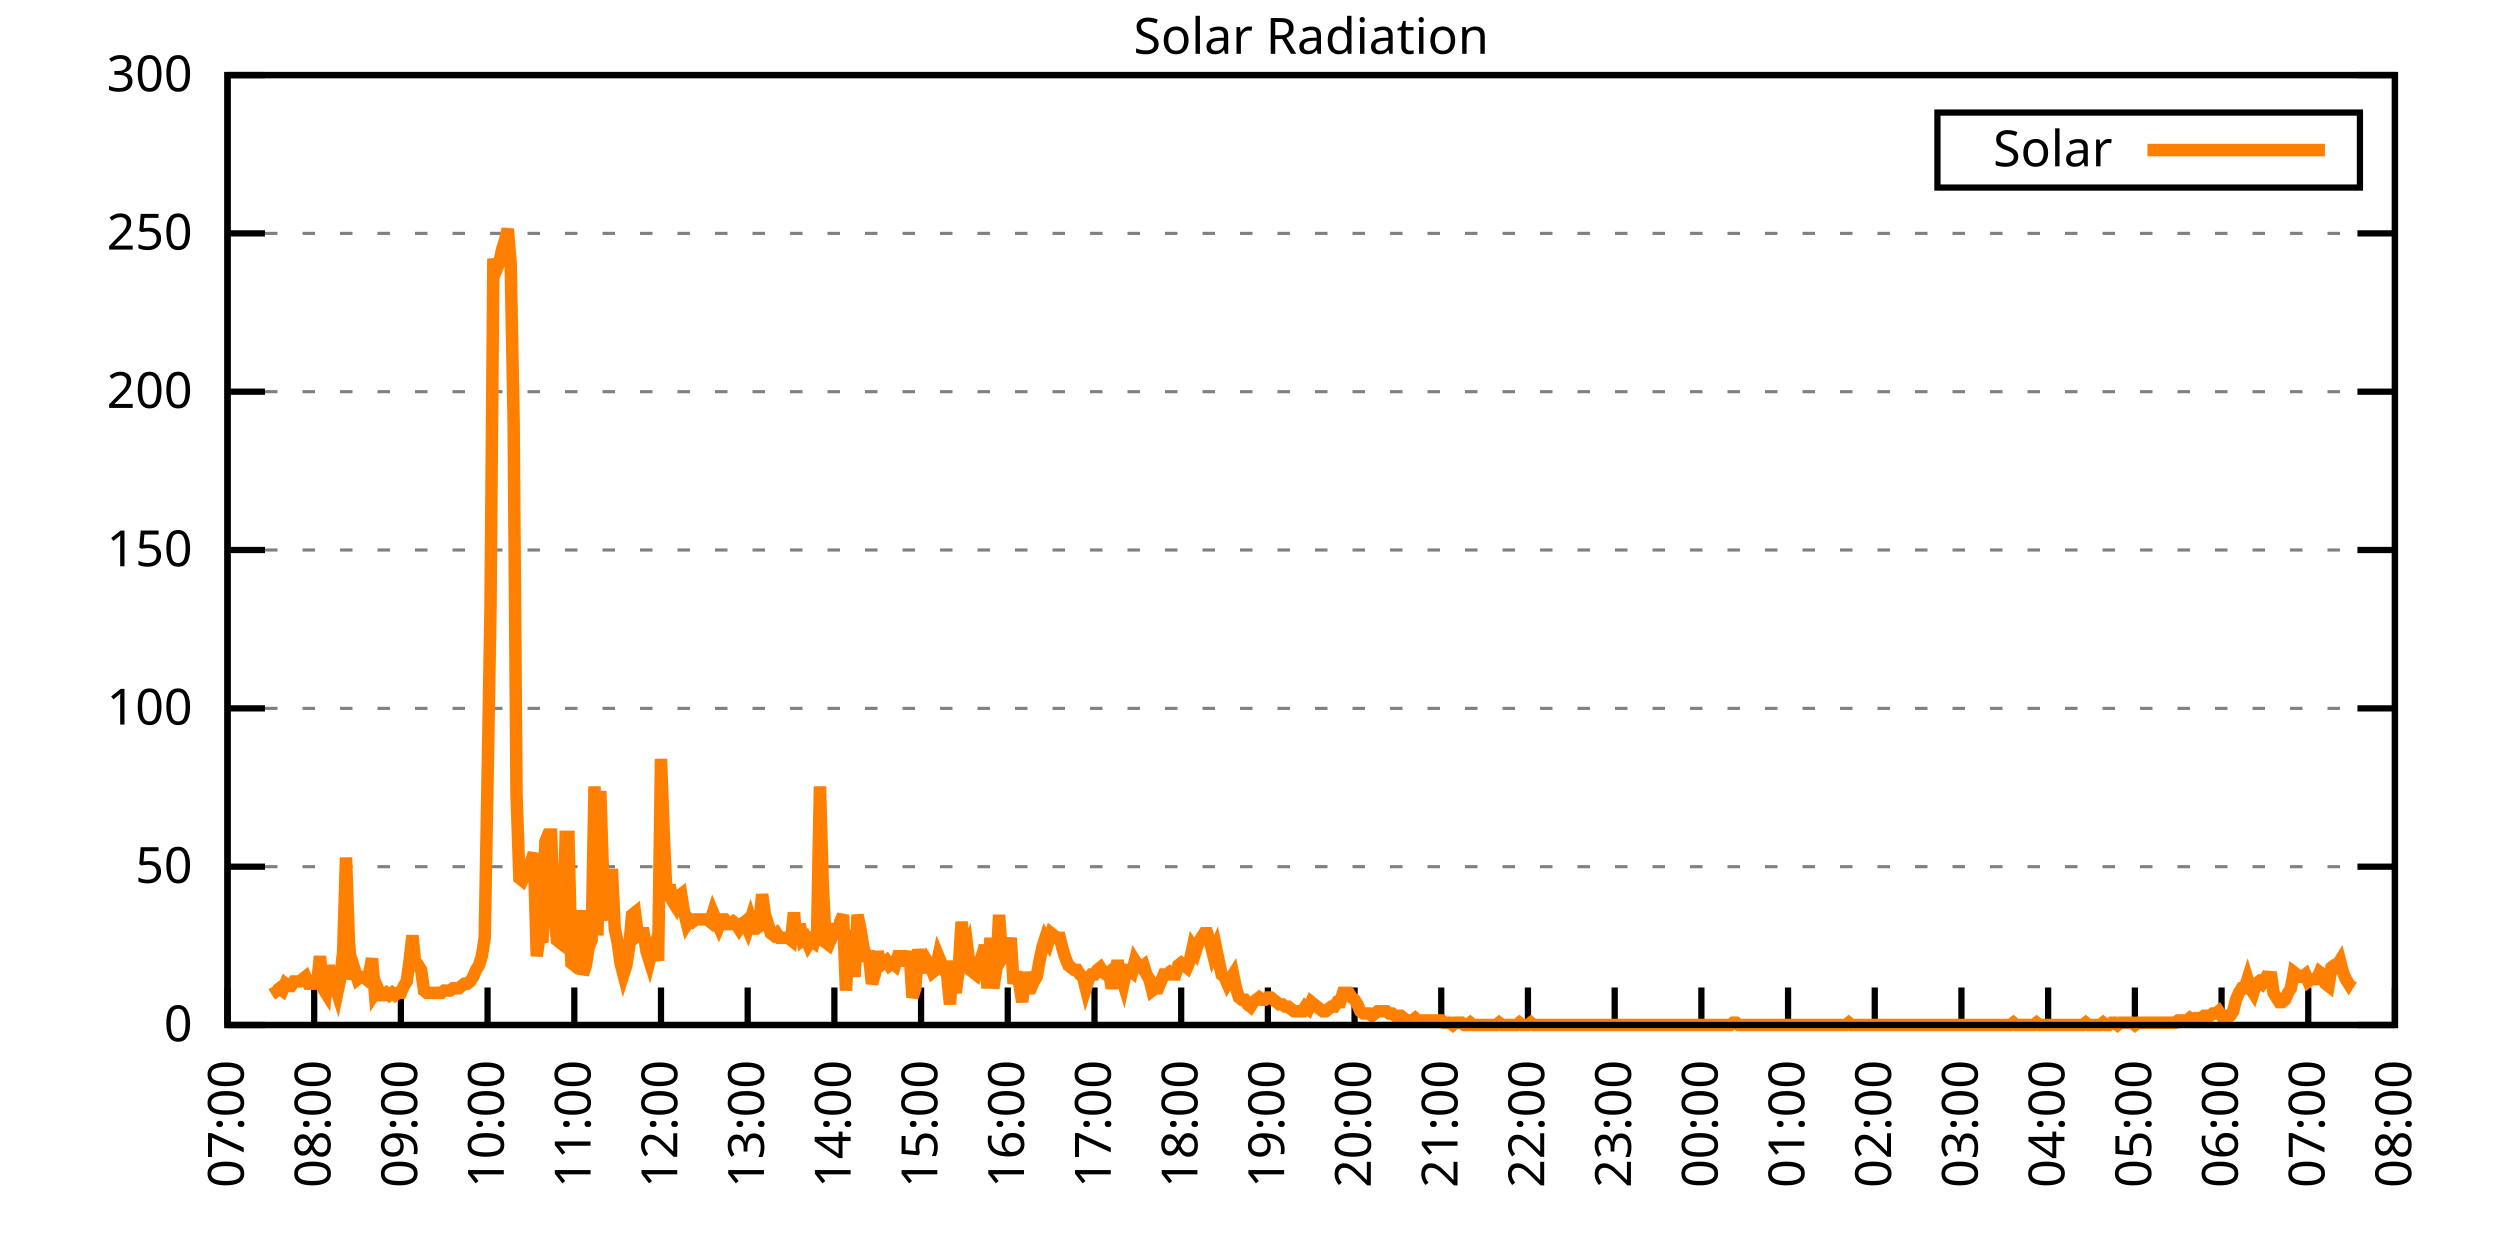
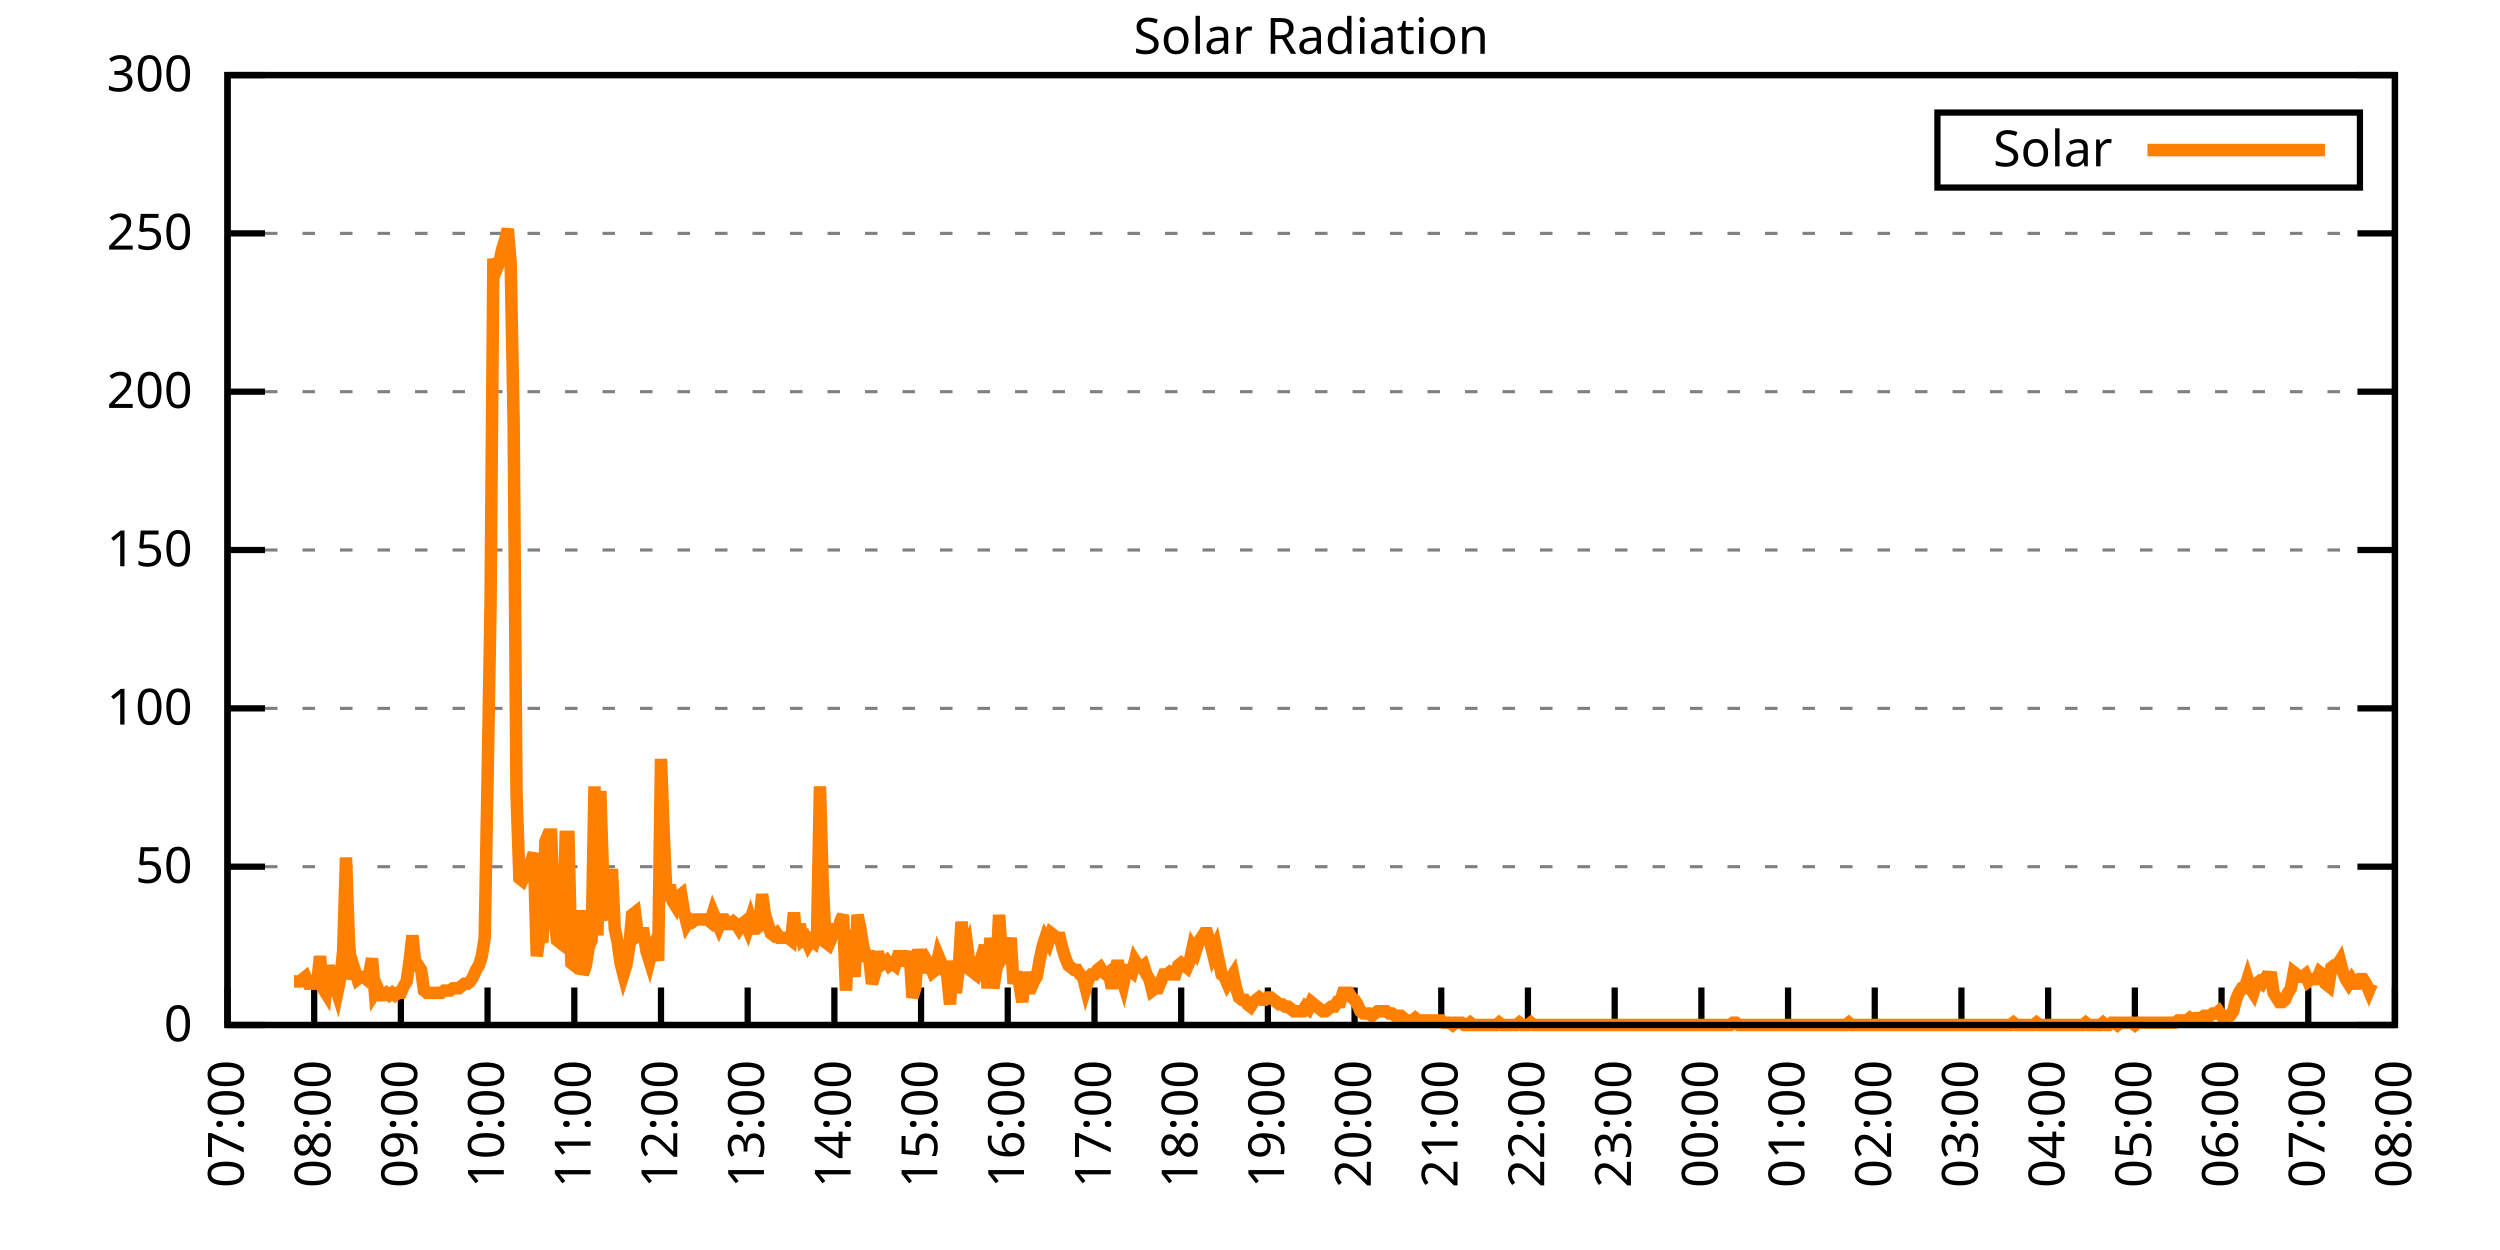
<svg xmlns="http://www.w3.org/2000/svg" xmlns:xlink="http://www.w3.org/1999/xlink" width="400" height="200" viewBox="0 0 400 200">
  <g id="gnuplot_canvas">
    <rect x="0" y="0" width="400" height="200" fill="none" />
    <defs>
      <circle id="gpDot" r="0.5" stroke-width="0.5" stroke="currentColor" />
      <path id="gpPt0" stroke-width="0.333" stroke="currentColor" d="M-1,0 h2 M0,-1 v2" />
      <path id="gpPt1" stroke-width="0.333" stroke="currentColor" d="M-1,-1 L1,1 M1,-1 L-1,1" />
      <path id="gpPt2" stroke-width="0.333" stroke="currentColor" d="M-1,0 L1,0 M0,-1 L0,1 M-1,-1 L1,1 M-1,1 L1,-1" />
      <rect id="gpPt3" stroke-width="0.333" stroke="currentColor" x="-1" y="-1" width="2" height="2" />
      <rect id="gpPt4" stroke-width="0.333" stroke="currentColor" fill="currentColor" x="-1" y="-1" width="2" height="2" />
      <circle id="gpPt5" stroke-width="0.333" stroke="currentColor" cx="0" cy="0" r="1" />
      <use xlink:href="#gpPt5" id="gpPt6" fill="currentColor" stroke="none" />
      <path id="gpPt7" stroke-width="0.333" stroke="currentColor" d="M0,-1.33 L-1.33,0.67 L1.33,0.67 z" />
      <use xlink:href="#gpPt7" id="gpPt8" fill="currentColor" stroke="none" />
      <use xlink:href="#gpPt7" id="gpPt9" stroke="currentColor" transform="rotate(180)" />
      <use xlink:href="#gpPt9" id="gpPt10" fill="currentColor" stroke="none" />
      <use xlink:href="#gpPt3" id="gpPt11" stroke="currentColor" transform="rotate(45)" />
      <use xlink:href="#gpPt11" id="gpPt12" fill="currentColor" stroke="none" />
      <path id="gpPt13" stroke-width="0.333" stroke="currentColor" d="M0,1.330 L1.265,0.411 L0.782,-1.067 L-0.782,-1.076 L-1.265,0.411 z" />
      <use xlink:href="#gpPt13" id="gpPt14" fill="currentColor" stroke="none" />
      <filter id="textbox" filterUnits="objectBoundingBox" x="0" y="0" height="1" width="1">
        <feFlood flood-color="white" flood-opacity="1" result="bgnd" />
        <feComposite in="SourceGraphic" in2="bgnd" operator="atop" />
      </filter>
      <filter id="greybox" filterUnits="objectBoundingBox" x="0" y="0" height="1" width="1">
        <feFlood flood-color="lightgrey" flood-opacity="1" result="grey" />
        <feComposite in="SourceGraphic" in2="grey" operator="atop" />
      </filter>
    </defs>
    <g fill="none" color="white" stroke="currentColor" stroke-width="1.00" stroke-linecap="butt" stroke-linejoin="miter">
</g>
    <g fill="none" color="black" stroke="currentColor" stroke-width="1.00" stroke-linecap="butt" stroke-linejoin="miter">
      <g stroke="none" shape-rendering="crispEdges">
        <polygon fill="rgb(255, 255, 255)" points="36.40,164.00 383.18,164.00 383.18,12.02 36.40,12.02 " />
      </g>
    </g>
    <g fill="none" color="black" stroke="currentColor" stroke-width="1.00" stroke-linecap="butt" stroke-linejoin="miter">
</g>
    <g fill="none" color="black" stroke="black" stroke-width="0.50" stroke-linecap="butt" stroke-linejoin="miter">
</g>
    <g fill="none" color="gray" stroke="currentColor" stroke-width="0.50" stroke-linecap="butt" stroke-linejoin="miter">
      <path stroke="gray" stroke-dasharray="2,4" class="gridline" d="M36.40,164.00 L383.19,164.00  " />
    </g>
    <g fill="none" color="gray" stroke="gray" stroke-width="1.00" stroke-linecap="butt" stroke-linejoin="miter">
</g>
    <g fill="none" color="black" stroke="currentColor" stroke-width="1.00" stroke-linecap="butt" stroke-linejoin="miter">
      <path stroke="black" d="M36.40,164.00 L42.40,164.00 M383.19,164.00 L377.19,164.00  " />
      <g transform="translate(30.80,166.60)" stroke="none" fill="black" font-family="Sans" font-size="8.00" text-anchor="end">
        <text>
          <tspan font-family="Sans"> 0</tspan>
        </text>
      </g>
    </g>
    <g fill="none" color="black" stroke="currentColor" stroke-width="1.00" stroke-linecap="butt" stroke-linejoin="miter">
</g>
    <g fill="none" color="black" stroke="black" stroke-width="0.50" stroke-linecap="butt" stroke-linejoin="miter">
</g>
    <g fill="none" color="gray" stroke="currentColor" stroke-width="0.50" stroke-linecap="butt" stroke-linejoin="miter">
      <path stroke="gray" stroke-dasharray="2,4" class="gridline" d="M36.40,138.67 L383.19,138.67  " />
    </g>
    <g fill="none" color="gray" stroke="gray" stroke-width="1.00" stroke-linecap="butt" stroke-linejoin="miter">
</g>
    <g fill="none" color="black" stroke="currentColor" stroke-width="1.00" stroke-linecap="butt" stroke-linejoin="miter">
      <path stroke="black" d="M36.40,138.67 L42.40,138.67 M383.19,138.67 L377.19,138.67  " />
      <g transform="translate(30.80,141.27)" stroke="none" fill="black" font-family="Sans" font-size="8.00" text-anchor="end">
        <text>
          <tspan font-family="Sans"> 50</tspan>
        </text>
      </g>
    </g>
    <g fill="none" color="black" stroke="currentColor" stroke-width="1.00" stroke-linecap="butt" stroke-linejoin="miter">
</g>
    <g fill="none" color="black" stroke="black" stroke-width="0.50" stroke-linecap="butt" stroke-linejoin="miter">
</g>
    <g fill="none" color="gray" stroke="currentColor" stroke-width="0.50" stroke-linecap="butt" stroke-linejoin="miter">
      <path stroke="gray" stroke-dasharray="2,4" class="gridline" d="M36.40,113.34 L383.19,113.34  " />
    </g>
    <g fill="none" color="gray" stroke="gray" stroke-width="1.00" stroke-linecap="butt" stroke-linejoin="miter">
</g>
    <g fill="none" color="black" stroke="currentColor" stroke-width="1.00" stroke-linecap="butt" stroke-linejoin="miter">
      <path stroke="black" d="M36.40,113.34 L42.40,113.34 M383.19,113.34 L377.19,113.34  " />
      <g transform="translate(30.80,115.94)" stroke="none" fill="black" font-family="Sans" font-size="8.00" text-anchor="end">
        <text>
          <tspan font-family="Sans"> 100</tspan>
        </text>
      </g>
    </g>
    <g fill="none" color="black" stroke="currentColor" stroke-width="1.00" stroke-linecap="butt" stroke-linejoin="miter">
</g>
    <g fill="none" color="black" stroke="black" stroke-width="0.50" stroke-linecap="butt" stroke-linejoin="miter">
</g>
    <g fill="none" color="gray" stroke="currentColor" stroke-width="0.50" stroke-linecap="butt" stroke-linejoin="miter">
      <path stroke="gray" stroke-dasharray="2,4" class="gridline" d="M36.40,88.00 L383.19,88.00  " />
    </g>
    <g fill="none" color="gray" stroke="gray" stroke-width="1.00" stroke-linecap="butt" stroke-linejoin="miter">
</g>
    <g fill="none" color="black" stroke="currentColor" stroke-width="1.00" stroke-linecap="butt" stroke-linejoin="miter">
      <path stroke="black" d="M36.40,88.00 L42.40,88.00 M383.19,88.00 L377.19,88.00  " />
      <g transform="translate(30.80,90.60)" stroke="none" fill="black" font-family="Sans" font-size="8.00" text-anchor="end">
        <text>
          <tspan font-family="Sans"> 150</tspan>
        </text>
      </g>
    </g>
    <g fill="none" color="black" stroke="currentColor" stroke-width="1.00" stroke-linecap="butt" stroke-linejoin="miter">
</g>
    <g fill="none" color="black" stroke="black" stroke-width="0.50" stroke-linecap="butt" stroke-linejoin="miter">
</g>
    <g fill="none" color="gray" stroke="currentColor" stroke-width="0.50" stroke-linecap="butt" stroke-linejoin="miter">
      <path stroke="gray" stroke-dasharray="2,4" class="gridline" d="M36.40,62.67 L383.19,62.67  " />
    </g>
    <g fill="none" color="gray" stroke="gray" stroke-width="1.00" stroke-linecap="butt" stroke-linejoin="miter">
</g>
    <g fill="none" color="black" stroke="currentColor" stroke-width="1.00" stroke-linecap="butt" stroke-linejoin="miter">
      <path stroke="black" d="M36.40,62.67 L42.40,62.67 M383.19,62.67 L377.19,62.67  " />
      <g transform="translate(30.80,65.27)" stroke="none" fill="black" font-family="Sans" font-size="8.00" text-anchor="end">
        <text>
          <tspan font-family="Sans"> 200</tspan>
        </text>
      </g>
    </g>
    <g fill="none" color="black" stroke="currentColor" stroke-width="1.00" stroke-linecap="butt" stroke-linejoin="miter">
</g>
    <g fill="none" color="black" stroke="black" stroke-width="0.50" stroke-linecap="butt" stroke-linejoin="miter">
</g>
    <g fill="none" color="gray" stroke="currentColor" stroke-width="0.50" stroke-linecap="butt" stroke-linejoin="miter">
      <path stroke="gray" stroke-dasharray="2,4" class="gridline" d="M36.40,37.34 L383.19,37.34  " />
    </g>
    <g fill="none" color="gray" stroke="gray" stroke-width="1.00" stroke-linecap="butt" stroke-linejoin="miter">
</g>
    <g fill="none" color="black" stroke="currentColor" stroke-width="1.00" stroke-linecap="butt" stroke-linejoin="miter">
      <path stroke="black" d="M36.40,37.34 L42.40,37.34 M383.19,37.34 L377.19,37.34  " />
      <g transform="translate(30.80,39.94)" stroke="none" fill="black" font-family="Sans" font-size="8.00" text-anchor="end">
        <text>
          <tspan font-family="Sans"> 250</tspan>
        </text>
      </g>
    </g>
    <g fill="none" color="black" stroke="currentColor" stroke-width="1.00" stroke-linecap="butt" stroke-linejoin="miter">
</g>
    <g fill="none" color="black" stroke="black" stroke-width="0.50" stroke-linecap="butt" stroke-linejoin="miter">
</g>
    <g fill="none" color="gray" stroke="currentColor" stroke-width="0.50" stroke-linecap="butt" stroke-linejoin="miter">
      <path stroke="gray" stroke-dasharray="2,4" class="gridline" d="M36.40,12.01 L383.19,12.01  " />
    </g>
    <g fill="none" color="gray" stroke="gray" stroke-width="1.00" stroke-linecap="butt" stroke-linejoin="miter">
</g>
    <g fill="none" color="black" stroke="currentColor" stroke-width="1.00" stroke-linecap="butt" stroke-linejoin="miter">
      <path stroke="black" d="M36.40,12.01 L42.40,12.01 M383.19,12.01 L377.19,12.01  " />
      <g transform="translate(30.80,14.61)" stroke="none" fill="black" font-family="Sans" font-size="8.00" text-anchor="end">
        <text>
          <tspan font-family="Sans"> 300</tspan>
        </text>
      </g>
    </g>
    <g fill="none" color="black" stroke="currentColor" stroke-width="1.00" stroke-linecap="butt" stroke-linejoin="miter">
      <path stroke="black" d="M36.40,164.00 L36.40,158.00  " />
      <g transform="translate(39.00,169.60) rotate(270.00)" stroke="none" fill="black" font-family="Sans" font-size="8.00" text-anchor="end">
        <text>
          <tspan font-family="Sans">07:00</tspan>
        </text>
      </g>
    </g>
    <g fill="none" color="black" stroke="currentColor" stroke-width="1.00" stroke-linecap="butt" stroke-linejoin="miter">
      <path stroke="black" d="M50.27,164.00 L50.27,158.00  " />
      <g transform="translate(52.87,169.60) rotate(270.00)" stroke="none" fill="black" font-family="Sans" font-size="8.00" text-anchor="end">
        <text>
          <tspan font-family="Sans">08:00</tspan>
        </text>
      </g>
    </g>
    <g fill="none" color="black" stroke="currentColor" stroke-width="1.00" stroke-linecap="butt" stroke-linejoin="miter">
      <path stroke="black" d="M64.14,164.00 L64.14,158.00  " />
      <g transform="translate(66.74,169.60) rotate(270.00)" stroke="none" fill="black" font-family="Sans" font-size="8.00" text-anchor="end">
        <text>
          <tspan font-family="Sans">09:00</tspan>
        </text>
      </g>
    </g>
    <g fill="none" color="black" stroke="currentColor" stroke-width="1.00" stroke-linecap="butt" stroke-linejoin="miter">
      <path stroke="black" d="M78.01,164.00 L78.01,158.00  " />
      <g transform="translate(80.61,169.60) rotate(270.00)" stroke="none" fill="black" font-family="Sans" font-size="8.00" text-anchor="end">
        <text>
          <tspan font-family="Sans">10:00</tspan>
        </text>
      </g>
    </g>
    <g fill="none" color="black" stroke="currentColor" stroke-width="1.00" stroke-linecap="butt" stroke-linejoin="miter">
      <path stroke="black" d="M91.89,164.00 L91.89,158.00  " />
      <g transform="translate(94.49,169.60) rotate(270.00)" stroke="none" fill="black" font-family="Sans" font-size="8.00" text-anchor="end">
        <text>
          <tspan font-family="Sans">11:00</tspan>
        </text>
      </g>
    </g>
    <g fill="none" color="black" stroke="currentColor" stroke-width="1.00" stroke-linecap="butt" stroke-linejoin="miter">
      <path stroke="black" d="M105.76,164.00 L105.76,158.00  " />
      <g transform="translate(108.36,169.60) rotate(270.00)" stroke="none" fill="black" font-family="Sans" font-size="8.00" text-anchor="end">
        <text>
          <tspan font-family="Sans">12:00</tspan>
        </text>
      </g>
    </g>
    <g fill="none" color="black" stroke="currentColor" stroke-width="1.00" stroke-linecap="butt" stroke-linejoin="miter">
      <path stroke="black" d="M119.63,164.00 L119.63,158.00  " />
      <g transform="translate(122.23,169.60) rotate(270.00)" stroke="none" fill="black" font-family="Sans" font-size="8.00" text-anchor="end">
        <text>
          <tspan font-family="Sans">13:00</tspan>
        </text>
      </g>
    </g>
    <g fill="none" color="black" stroke="currentColor" stroke-width="1.00" stroke-linecap="butt" stroke-linejoin="miter">
      <path stroke="black" d="M133.50,164.00 L133.50,158.00  " />
      <g transform="translate(136.10,169.60) rotate(270.00)" stroke="none" fill="black" font-family="Sans" font-size="8.00" text-anchor="end">
        <text>
          <tspan font-family="Sans">14:00</tspan>
        </text>
      </g>
    </g>
    <g fill="none" color="black" stroke="currentColor" stroke-width="1.00" stroke-linecap="butt" stroke-linejoin="miter">
      <path stroke="black" d="M147.37,164.00 L147.37,158.00  " />
      <g transform="translate(149.97,169.60) rotate(270.00)" stroke="none" fill="black" font-family="Sans" font-size="8.00" text-anchor="end">
        <text>
          <tspan font-family="Sans">15:00</tspan>
        </text>
      </g>
    </g>
    <g fill="none" color="black" stroke="currentColor" stroke-width="1.00" stroke-linecap="butt" stroke-linejoin="miter">
      <path stroke="black" d="M161.24,164.00 L161.24,158.00  " />
      <g transform="translate(163.84,169.60) rotate(270.00)" stroke="none" fill="black" font-family="Sans" font-size="8.00" text-anchor="end">
        <text>
          <tspan font-family="Sans">16:00</tspan>
        </text>
      </g>
    </g>
    <g fill="none" color="black" stroke="currentColor" stroke-width="1.00" stroke-linecap="butt" stroke-linejoin="miter">
      <path stroke="black" d="M175.12,164.00 L175.12,158.00  " />
      <g transform="translate(177.72,169.60) rotate(270.00)" stroke="none" fill="black" font-family="Sans" font-size="8.00" text-anchor="end">
        <text>
          <tspan font-family="Sans">17:00</tspan>
        </text>
      </g>
    </g>
    <g fill="none" color="black" stroke="currentColor" stroke-width="1.00" stroke-linecap="butt" stroke-linejoin="miter">
      <path stroke="black" d="M188.99,164.00 L188.99,158.00  " />
      <g transform="translate(191.59,169.60) rotate(270.00)" stroke="none" fill="black" font-family="Sans" font-size="8.00" text-anchor="end">
        <text>
          <tspan font-family="Sans">18:00</tspan>
        </text>
      </g>
    </g>
    <g fill="none" color="black" stroke="currentColor" stroke-width="1.00" stroke-linecap="butt" stroke-linejoin="miter">
      <path stroke="black" d="M202.86,164.00 L202.86,158.00  " />
      <g transform="translate(205.46,169.60) rotate(270.00)" stroke="none" fill="black" font-family="Sans" font-size="8.00" text-anchor="end">
        <text>
          <tspan font-family="Sans">19:00</tspan>
        </text>
      </g>
    </g>
    <g fill="none" color="black" stroke="currentColor" stroke-width="1.00" stroke-linecap="butt" stroke-linejoin="miter">
      <path stroke="black" d="M216.73,164.00 L216.73,158.00  " />
      <g transform="translate(219.33,169.60) rotate(270.00)" stroke="none" fill="black" font-family="Sans" font-size="8.00" text-anchor="end">
        <text>
          <tspan font-family="Sans">20:00</tspan>
        </text>
      </g>
    </g>
    <g fill="none" color="black" stroke="currentColor" stroke-width="1.00" stroke-linecap="butt" stroke-linejoin="miter">
      <path stroke="black" d="M230.60,164.00 L230.60,158.00  " />
      <g transform="translate(233.20,169.60) rotate(270.00)" stroke="none" fill="black" font-family="Sans" font-size="8.00" text-anchor="end">
        <text>
          <tspan font-family="Sans">21:00</tspan>
        </text>
      </g>
    </g>
    <g fill="none" color="black" stroke="currentColor" stroke-width="1.00" stroke-linecap="butt" stroke-linejoin="miter">
      <path stroke="black" d="M244.47,164.00 L244.47,158.00  " />
      <g transform="translate(247.07,169.60) rotate(270.00)" stroke="none" fill="black" font-family="Sans" font-size="8.00" text-anchor="end">
        <text>
          <tspan font-family="Sans">22:00</tspan>
        </text>
      </g>
    </g>
    <g fill="none" color="black" stroke="currentColor" stroke-width="1.00" stroke-linecap="butt" stroke-linejoin="miter">
      <path stroke="black" d="M258.35,164.00 L258.35,158.00  " />
      <g transform="translate(260.95,169.60) rotate(270.00)" stroke="none" fill="black" font-family="Sans" font-size="8.00" text-anchor="end">
        <text>
          <tspan font-family="Sans">23:00</tspan>
        </text>
      </g>
    </g>
    <g fill="none" color="black" stroke="currentColor" stroke-width="1.00" stroke-linecap="butt" stroke-linejoin="miter">
      <path stroke="black" d="M272.22,164.00 L272.22,158.00  " />
      <g transform="translate(274.82,169.60) rotate(270.00)" stroke="none" fill="black" font-family="Sans" font-size="8.00" text-anchor="end">
        <text>
          <tspan font-family="Sans">00:00</tspan>
        </text>
      </g>
    </g>
    <g fill="none" color="black" stroke="currentColor" stroke-width="1.00" stroke-linecap="butt" stroke-linejoin="miter">
      <path stroke="black" d="M286.09,164.00 L286.09,158.00  " />
      <g transform="translate(288.69,169.60) rotate(270.00)" stroke="none" fill="black" font-family="Sans" font-size="8.00" text-anchor="end">
        <text>
          <tspan font-family="Sans">01:00</tspan>
        </text>
      </g>
    </g>
    <g fill="none" color="black" stroke="currentColor" stroke-width="1.00" stroke-linecap="butt" stroke-linejoin="miter">
      <path stroke="black" d="M299.96,164.00 L299.96,158.00  " />
      <g transform="translate(302.56,169.60) rotate(270.00)" stroke="none" fill="black" font-family="Sans" font-size="8.00" text-anchor="end">
        <text>
          <tspan font-family="Sans">02:00</tspan>
        </text>
      </g>
    </g>
    <g fill="none" color="black" stroke="currentColor" stroke-width="1.00" stroke-linecap="butt" stroke-linejoin="miter">
      <path stroke="black" d="M313.83,164.00 L313.83,158.00  " />
      <g transform="translate(316.43,169.60) rotate(270.00)" stroke="none" fill="black" font-family="Sans" font-size="8.00" text-anchor="end">
        <text>
          <tspan font-family="Sans">03:00</tspan>
        </text>
      </g>
    </g>
    <g fill="none" color="black" stroke="currentColor" stroke-width="1.00" stroke-linecap="butt" stroke-linejoin="miter">
      <path stroke="black" d="M327.70,164.00 L327.70,158.00  " />
      <g transform="translate(330.30,169.60) rotate(270.00)" stroke="none" fill="black" font-family="Sans" font-size="8.00" text-anchor="end">
        <text>
          <tspan font-family="Sans">04:00</tspan>
        </text>
      </g>
    </g>
    <g fill="none" color="black" stroke="currentColor" stroke-width="1.00" stroke-linecap="butt" stroke-linejoin="miter">
      <path stroke="black" d="M341.58,164.00 L341.58,158.00  " />
      <g transform="translate(344.18,169.60) rotate(270.00)" stroke="none" fill="black" font-family="Sans" font-size="8.00" text-anchor="end">
        <text>
          <tspan font-family="Sans">05:00</tspan>
        </text>
      </g>
    </g>
    <g fill="none" color="black" stroke="currentColor" stroke-width="1.00" stroke-linecap="butt" stroke-linejoin="miter">
      <path stroke="black" d="M355.45,164.00 L355.45,158.00  " />
      <g transform="translate(358.05,169.60) rotate(270.00)" stroke="none" fill="black" font-family="Sans" font-size="8.00" text-anchor="end">
        <text>
          <tspan font-family="Sans">06:00</tspan>
        </text>
      </g>
    </g>
    <g fill="none" color="black" stroke="currentColor" stroke-width="1.00" stroke-linecap="butt" stroke-linejoin="miter">
      <path stroke="black" d="M369.32,164.00 L369.32,158.00  " />
      <g transform="translate(371.92,169.60) rotate(270.00)" stroke="none" fill="black" font-family="Sans" font-size="8.00" text-anchor="end">
        <text>
          <tspan font-family="Sans">07:00</tspan>
        </text>
      </g>
    </g>
    <g fill="none" color="black" stroke="currentColor" stroke-width="1.00" stroke-linecap="butt" stroke-linejoin="miter">
      <path stroke="black" d="M383.19,164.00 L383.19,158.00  " />
      <g transform="translate(385.79,169.60) rotate(270.00)" stroke="none" fill="black" font-family="Sans" font-size="8.00" text-anchor="end">
        <text>
          <tspan font-family="Sans">08:00</tspan>
        </text>
      </g>
    </g>
    <g fill="none" color="black" stroke="currentColor" stroke-width="1.00" stroke-linecap="butt" stroke-linejoin="miter">
</g>
    <g fill="none" color="black" stroke="currentColor" stroke-width="1.00" stroke-linecap="butt" stroke-linejoin="miter">
      <path stroke="black" d="M36.40,12.01 L36.40,164.00 L383.19,164.00 L383.19,12.01 L36.40,12.01 Z  " />
    </g>
    <g fill="none" color="black" stroke="currentColor" stroke-width="1.00" stroke-linecap="butt" stroke-linejoin="miter">
</g>
    <g fill="none" color="black" stroke="currentColor" stroke-width="1.00" stroke-linecap="butt" stroke-linejoin="miter">
      <path stroke="black" d="M309.99,30.01 L309.99,18.01 L377.59,18.01 L377.59,30.01 L309.99,30.01 Z  " />
    </g>
    <g id="Solar_Radiation_plot_1">
      <g fill="none" color="white" stroke="black" stroke-width="2.00" stroke-linecap="butt" stroke-linejoin="miter">
</g>
      <g fill="none" color="black" stroke="currentColor" stroke-width="2.00" stroke-linecap="butt" stroke-linejoin="miter">
        <g transform="translate(337.99,26.61)" stroke="none" fill="black" font-family="Sans" font-size="8.00" text-anchor="end">
          <text>
            <tspan font-family="Sans">Solar</tspan>
          </text>
        </g>
      </g>
      <g fill="none" color="black" stroke="currentColor" stroke-width="2.00" stroke-linecap="butt" stroke-linejoin="miter">
-         <path stroke="rgb(255, 127,   0)" d="M343.59,24.01 L371.99,24.01 M43.80,157.76 L44.26,158.49 L44.72,158.13 L45.19,158.49 L45.65,157.39 L46.11,157.76   L46.57,157.76 L47.03,157.03 L47.50,157.03 L47.96,157.03 L48.42,156.66 L48.88,156.29 L49.35,157.39 L49.81,157.39   L50.27,157.39 L50.73,157.39 L51.20,152.99 L51.66,158.13 L52.12,158.86 L52.58,154.46 L53.05,157.39 L53.51,157.39   L53.97,158.86 L54.43,156.66 L54.90,152.25 L55.36,137.20 L55.82,150.42 L56.28,156.66 L56.75,155.19 L57.21,156.66   L57.67,156.29 L58.13,156.29 L58.59,156.66 L59.06,155.92 L59.52,153.35 L59.98,158.86 L60.44,158.13 L60.91,159.23   L61.37,159.23 L61.83,158.86 L62.29,159.23 L62.76,158.86 L63.22,159.23 L63.68,158.86 L64.14,158.86 L64.61,157.76   L65.07,157.03 L65.53,153.72 L65.99,149.68 L66.46,154.46 L66.92,154.46 L67.38,155.19 L67.84,158.49 L68.30,158.86   L68.77,158.86 L69.23,158.86 L69.69,158.86 L70.15,158.86 L70.62,158.86 L71.08,158.49 L71.54,158.49 L72.00,158.49   L72.47,158.13 L72.93,158.13 L73.39,158.13 L73.85,157.76 L74.32,157.39 L74.78,157.39 L75.24,157.03 L75.70,156.29   L76.17,155.19 L76.63,154.46 L77.09,152.99 L77.55,150.05 L78.01,124.72 L78.48,97.19 L78.94,41.40 L79.40,43.23   L79.86,42.13 L80.33,39.93 L80.79,38.46 L81.25,36.63 L81.71,42.13 L82.18,67.46 L82.64,126.93 L83.10,140.51   L83.56,140.87 L84.03,139.77 L84.49,138.30 L84.95,137.94 L85.41,136.47 L85.88,152.99 L86.34,149.68 L86.80,150.79   L87.26,134.63 L87.72,133.53 L88.19,133.53 L88.65,146.38 L89.11,150.42 L89.57,150.79 L90.04,151.15 L90.50,133.90   L90.96,133.90 L91.42,154.09 L91.89,154.46 L92.35,153.72 L92.81,145.65 L93.27,155.92 L93.74,154.46 L94.20,151.52   L94.66,150.42 L95.12,125.82 L95.59,149.68 L96.05,126.56 L96.51,140.87 L96.97,145.65 L97.44,147.11 L97.90,139.04   L98.36,148.58 L98.82,150.79 L99.28,154.09 L99.75,155.92 L100.21,154.46 L100.67,151.52 L101.13,146.38 L101.60,146.01   L102.06,149.68 L102.52,149.32 L102.98,149.32 L103.45,152.25 L103.91,153.72 L104.37,151.89 L104.83,150.79 L105.30,153.72   L105.76,121.42 L106.22,133.90 L106.68,144.18 L107.15,141.61 L107.61,144.18 L108.07,144.91 L108.53,143.44 L108.99,143.08   L109.46,146.01 L109.92,147.85 L110.38,147.11 L110.84,147.48 L111.31,147.11 L111.77,147.11 L112.23,147.11 L112.69,147.11   L113.16,147.11 L113.62,147.48 L114.08,146.01 L114.54,147.11 L115.01,148.22 L115.47,147.11 L115.93,147.11 L116.39,147.85   L116.86,147.85 L117.32,147.48 L117.78,147.85 L118.24,148.58 L118.70,147.85 L119.17,147.48 L119.63,148.58 L120.09,147.11   L120.55,148.58 L121.02,148.58 L121.48,148.22 L121.94,143.08 L122.40,146.38 L122.87,147.85 L123.33,149.32 L123.79,149.68   L124.25,149.32 L124.72,150.05 L125.18,150.05 L125.64,150.05 L126.10,150.05 L126.57,150.42 L127.03,146.01 L127.49,151.15   L127.95,147.85 L128.41,150.42 L128.88,150.05 L129.34,151.15 L129.80,150.42 L130.26,150.79 L130.73,149.32 L131.19,125.82   L131.65,141.61 L132.11,150.79 L132.58,151.15 L133.04,150.05 L133.50,147.85 L133.96,150.05 L134.43,147.48 L134.89,146.38   L135.35,158.49 L135.81,150.79 L136.28,148.95 L136.74,156.29 L137.20,146.38 L137.66,148.58 L138.13,151.52 L138.59,152.99   L139.05,152.99 L139.51,157.39 L139.97,155.92 L140.44,152.25 L140.90,154.46 L141.36,154.09 L141.82,153.72 L142.29,154.46   L142.75,154.09 L143.21,154.46 L143.67,152.99 L144.14,152.99 L144.60,153.72 L145.06,153.72 L145.52,152.25 L145.99,159.60   L146.45,158.13 L146.91,151.89 L147.37,154.82 L147.84,154.82 L148.30,153.72 L148.76,154.46 L149.22,155.56 L149.68,155.19   L150.15,152.99 L150.61,154.09 L151.07,155.19 L151.53,155.92 L152.00,160.70 L152.46,153.72 L152.92,158.86 L153.38,155.19   L153.85,147.48 L154.31,152.62 L154.77,151.52 L155.23,155.19 L155.70,155.56 L156.16,155.92 L156.62,154.46 L157.08,155.56   L157.55,151.15 L158.01,158.13 L158.47,150.05 L158.93,158.13 L159.39,155.19 L159.86,146.38 L160.32,153.35 L160.78,152.62   L161.24,152.99 L161.71,150.05 L162.17,157.39 L162.63,155.56 L163.09,157.39 L163.56,160.33 L164.02,155.56 L164.48,158.13   L164.94,158.13 L165.41,157.03 L165.87,156.29 L166.33,153.72 L166.79,151.52 L167.26,150.05 L167.72,150.79 L168.18,149.32   L168.64,149.68 L169.10,150.05 L169.57,150.05 L170.03,151.89 L170.49,153.35 L170.95,154.46 L171.42,154.82 L171.88,155.19   L172.34,155.19 L172.80,155.92 L173.27,156.29 L173.73,158.13 L174.19,156.66 L174.65,155.92 L175.12,155.92 L175.58,155.19   L176.04,154.82 L176.50,155.56 L176.97,155.92 L177.43,155.56 L177.89,158.13 L178.35,155.92 L178.82,153.72 L179.28,155.92   L179.74,157.39 L180.20,155.19 L180.66,155.19 L181.13,155.56 L181.59,153.72 L182.05,154.46 L182.51,154.82 L182.98,154.46   L183.44,155.92 L183.90,156.66 L184.36,158.49 L184.83,158.13 L185.29,158.13 L185.75,157.03 L186.21,155.92 L186.68,155.92   L187.14,155.56 L187.60,155.92 L188.06,155.92 L188.53,154.46 L188.99,154.09 L189.45,154.46 L189.91,154.82 L190.37,153.72   L190.84,151.52 L191.30,152.25 L191.76,150.79 L192.22,150.05 L192.69,149.32 L193.15,149.32 L193.61,150.79 L194.07,152.62   L194.54,151.52 L195.00,153.72 L195.46,155.92 L195.92,156.29 L196.39,157.39 L196.85,156.66 L197.31,155.92 L197.77,158.13   L198.24,159.60 L198.70,159.96 L199.16,159.96 L199.62,160.70 L200.08,161.06 L200.55,160.33 L201.01,159.96 L201.47,159.60   L201.93,159.96 L202.40,159.96 L202.86,159.60 L203.32,159.60 L203.78,159.96 L204.25,160.33 L204.71,160.70 L205.17,160.70   L205.63,161.06 L206.10,161.06 L206.56,161.43 L207.02,161.80 L207.48,161.80 L207.95,161.80 L208.41,161.80 L208.87,161.06   L209.33,161.43 L209.80,160.33 L210.26,160.70 L210.72,161.06 L211.18,161.43 L211.64,161.80 L212.11,161.80 L212.57,161.43   L213.03,161.06 L213.49,161.06 L213.96,160.33 L214.42,160.33 L214.88,158.86 L215.34,158.86 L215.81,158.86 L216.27,159.60   L216.73,159.96 L217.19,160.70 L217.66,161.80 L218.12,162.16 L218.58,162.16 L219.04,162.16 L219.51,162.53 L219.97,162.16   L220.43,161.80 L220.89,161.80 L221.35,161.80 L221.82,161.80 L222.28,162.16 L222.74,162.16 L223.20,162.53 L223.67,162.53   L224.13,162.53 L224.59,162.90 L225.05,163.27 L225.52,163.27 L225.98,163.27 L226.44,162.90 L226.90,163.27 L227.37,163.27   L227.83,163.27 L228.29,163.27 L228.75,163.27 L229.22,163.27 L229.68,163.27 L230.14,163.27 L230.60,163.27 L231.06,163.63   L231.53,163.63 L231.99,163.63 L232.45,164.00 L232.91,163.63 L233.38,163.63 L233.84,163.63 L234.30,164.00 L234.76,164.00   L235.23,163.63 L235.69,164.00 L236.15,164.00 L236.61,164.00 L237.08,164.00 L237.54,164.00 L238.00,164.00 L238.46,164.00   L238.93,164.00 L239.39,164.00 L239.85,163.63 L240.31,164.00 L240.77,164.00 L241.24,164.00 L241.70,164.00 L242.16,164.00   L242.62,164.00 L243.09,163.63 L243.55,164.00 L244.01,164.00 L244.47,164.00 L244.94,163.63 L245.40,164.00 L245.86,164.00   L246.32,164.00 L246.79,164.00 L247.25,164.00 L247.71,164.00 L248.17,164.00 L248.64,164.00 L249.10,164.00 L249.56,164.00   L250.02,164.00 L250.49,164.00 L250.95,164.00 L251.41,164.00 L251.87,164.00 L252.33,164.00 L252.80,164.00 L253.26,164.00   L253.72,164.00 L254.18,164.00 L254.65,164.00 L255.11,164.00 L255.57,164.00 L256.03,164.00 L256.50,164.00 L256.96,164.00   L257.42,164.00 L257.88,164.00 L258.35,164.00 L258.81,164.00 L259.27,164.00 L259.73,164.00 L260.20,164.00 L260.66,164.00   L261.12,164.00 L261.58,164.00 L262.04,164.00 L262.51,164.00 L262.97,164.00 L263.43,164.00 L263.89,164.00 L264.36,164.00   L264.82,164.00 L265.28,164.00 L265.74,164.00 L266.21,164.00 L266.67,164.00 L267.13,164.00 L267.59,164.00 L268.06,164.00   L268.52,164.00 L268.98,164.00 L269.44,164.00 L269.91,164.00 L270.37,164.00 L270.83,164.00 L271.29,164.00 L271.75,164.00   L272.22,164.00 L272.68,164.00 L273.14,164.00 L273.60,164.00 L274.07,164.00 L274.53,164.00 L274.99,164.00 L275.45,164.00   L275.92,164.00 L276.38,164.00 L276.84,164.00 L277.30,163.63 L277.77,163.63 L278.23,164.00 L278.69,164.00 L279.15,164.00   L279.62,164.00 L280.08,164.00 L280.54,164.00 L281.00,164.00 L281.46,164.00 L281.93,164.00 L282.39,164.00 L282.85,164.00   L283.31,164.00 L283.78,164.00 L284.24,164.00 L284.70,164.00 L285.16,164.00 L285.63,164.00 L286.09,164.00 L286.55,164.00   L287.01,164.00 L287.48,164.00 L287.94,164.00 L288.40,164.00 L288.86,164.00 L289.33,164.00 L289.79,164.00 L290.25,164.00   L290.71,164.00 L291.18,164.00 L291.64,164.00 L292.10,164.00 L292.56,164.00 L293.02,164.00 L293.49,164.00 L293.95,164.00   L294.41,164.00 L294.87,164.00 L295.34,164.00 L295.80,163.63 L296.26,164.00 L296.72,164.00 L297.19,164.00 L297.65,164.00   L298.11,164.00 L298.57,164.00 L299.04,164.00 L299.50,164.00 L299.96,164.00 L300.42,164.00 L300.89,164.00 L301.35,164.00   L301.81,164.00 L302.27,164.00 L302.73,164.00 L303.20,164.00 L303.66,164.00 L304.12,164.00 L304.58,164.00 L305.05,164.00   L305.51,164.00 L305.97,164.00 L306.43,164.00 L306.90,164.00 L307.36,164.00 L307.82,164.00 L308.28,164.00 L308.75,164.00   L309.21,164.00 L309.67,164.00 L310.13,164.00 L310.60,164.00 L311.06,164.00 L311.52,164.00 L311.98,164.00 L312.44,164.00   L312.91,164.00 L313.37,164.00 L313.83,164.00 L314.29,164.00 L314.76,164.00 L315.22,164.00 L315.68,164.00 L316.14,164.00   L316.61,164.00 L317.07,164.00 L317.53,164.00 L317.99,164.00 L318.46,164.00 L318.92,164.00 L319.38,164.00 L319.84,164.00   L320.31,164.00 L320.77,164.00 L321.23,164.00 L321.69,164.00 L322.15,163.63 L322.62,164.00 L323.08,164.00 L323.54,164.00   L324.00,164.00 L324.47,164.00 L324.93,164.00 L325.39,164.00 L325.85,163.63 L326.32,164.00 L326.78,164.00 L327.24,164.00   L327.70,164.00 L328.17,164.00 L328.63,164.00 L329.09,164.00 L329.55,164.00 L330.02,164.00 L330.48,164.00 L330.94,164.00   L331.40,164.00 L331.87,164.00 L332.33,164.00 L332.79,164.00 L333.25,164.00 L333.71,163.63 L334.18,164.00 L334.64,164.00   L335.10,164.00 L335.56,164.00 L336.03,164.00 L336.49,163.63 L336.95,164.00 L337.41,164.00 L337.88,163.63 L338.34,163.63   L338.80,164.00 L339.26,163.63 L339.73,163.63 L340.19,163.63 L340.65,163.63 L341.11,163.63 L341.58,164.00 L342.04,163.63   L342.50,163.63 L342.96,163.63 L343.42,163.63 L343.89,163.63 L344.35,163.63 L344.81,163.63 L345.27,163.63 L345.74,163.63   L346.20,163.63 L346.66,163.63 L347.12,163.63 L347.59,163.63 L348.05,163.63 L348.51,163.27 L348.97,163.27 L349.44,163.27   L349.90,163.27 L350.36,162.90 L350.82,163.27 L351.29,162.90 L351.75,162.90 L352.21,162.90 L352.67,162.53 L353.13,162.53   L353.60,162.53 L354.06,162.16 L354.52,162.16 L354.98,161.80 L355.45,162.53 L355.91,162.53 L356.37,162.90 L356.83,162.53   L357.30,161.80 L357.76,159.96 L358.22,158.86 L358.68,158.13 L359.15,158.13 L359.61,156.66 L360.07,158.13 L360.53,158.86   L361.00,157.39 L361.46,157.03 L361.92,157.39 L362.38,156.66 L362.84,157.03 L363.31,155.56 L363.77,158.86 L364.23,159.60   L364.69,160.33 L365.16,160.33 L365.62,159.96 L366.08,158.86 L366.54,158.13 L367.01,155.56 L367.47,155.92 L367.93,156.29   L368.39,156.29 L368.86,155.92 L369.32,157.03 L369.78,156.66 L370.24,156.66 L370.71,156.66 L371.17,155.56 L371.63,155.92   L372.09,157.39 L372.56,157.76 L373.02,154.82 L373.48,154.46 L373.94,154.46 L374.40,153.72 L374.87,155.56 L375.33,156.66   L375.79,157.39 L376.25,156.66  " />
+         <path stroke="rgb(255, 127,   0)" d="M343.59,24.01 L371.99,24.01 M47.03,157.03 L47.50,157.03 L47.96,157.03 L48.42,156.66 L48.88,156.29 L49.35,157.39   L49.81,157.39 L50.27,157.39 L50.73,157.39 L51.20,152.99 L51.66,158.13 L52.12,158.86 L52.58,154.46 L53.05,157.39   L53.51,157.39 L53.97,158.86 L54.43,156.66 L54.90,152.25 L55.36,137.20 L55.82,150.42 L56.28,156.66 L56.75,155.19   L57.21,156.66 L57.67,156.29 L58.13,156.29 L58.59,156.66 L59.06,155.92 L59.52,153.35 L59.98,158.86 L60.44,158.13   L60.91,159.23 L61.37,159.23 L61.83,158.86 L62.29,159.23 L62.76,158.86 L63.22,159.23 L63.68,158.86 L64.14,158.86   L64.61,157.76 L65.07,157.03 L65.53,153.72 L65.99,149.68 L66.46,154.46 L66.92,154.46 L67.38,155.19 L67.84,158.49   L68.30,158.86 L68.77,158.86 L69.23,158.86 L69.69,158.86 L70.15,158.86 L70.62,158.86 L71.08,158.49 L71.54,158.49   L72.00,158.49 L72.47,158.13 L72.93,158.13 L73.39,158.13 L73.85,157.76 L74.32,157.39 L74.78,157.39 L75.24,157.03   L75.70,156.29 L76.17,155.19 L76.63,154.46 L77.09,152.99 L77.55,150.05 L78.01,124.72 L78.48,97.19 L78.94,41.40   L79.40,43.23 L79.86,42.13 L80.33,39.93 L80.79,38.46 L81.25,36.63 L81.71,42.13 L82.18,67.46 L82.64,126.93   L83.10,140.51 L83.56,140.87 L84.03,139.77 L84.49,138.30 L84.95,137.94 L85.41,136.47 L85.88,152.99 L86.34,149.68   L86.80,150.79 L87.26,134.63 L87.72,133.53 L88.19,133.53 L88.65,146.38 L89.11,150.42 L89.57,150.79 L90.04,151.15   L90.50,133.90 L90.96,133.90 L91.42,154.09 L91.89,154.46 L92.35,153.72 L92.81,145.65 L93.27,155.92 L93.74,154.46   L94.20,151.52 L94.66,150.42 L95.12,125.82 L95.59,149.68 L96.05,126.56 L96.51,140.87 L96.97,145.65 L97.44,147.11   L97.90,139.04 L98.36,148.58 L98.82,150.79 L99.28,154.09 L99.75,155.92 L100.21,154.46 L100.67,151.52 L101.13,146.38   L101.60,146.01 L102.06,149.68 L102.52,149.32 L102.98,149.32 L103.45,152.25 L103.91,153.72 L104.37,151.89 L104.83,150.79   L105.30,153.72 L105.76,121.42 L106.22,133.90 L106.68,144.18 L107.15,141.61 L107.61,144.18 L108.07,144.91 L108.53,143.44   L108.99,143.08 L109.46,146.01 L109.92,147.85 L110.38,147.11 L110.84,147.48 L111.31,147.11 L111.77,147.11 L112.23,147.11   L112.69,147.11 L113.16,147.11 L113.62,147.48 L114.08,146.01 L114.54,147.11 L115.01,148.22 L115.47,147.11 L115.93,147.11   L116.39,147.85 L116.86,147.85 L117.32,147.48 L117.78,147.85 L118.24,148.58 L118.70,147.85 L119.17,147.48 L119.63,148.58   L120.09,147.11 L120.55,148.58 L121.02,148.58 L121.48,148.22 L121.94,143.08 L122.40,146.38 L122.87,147.85 L123.33,149.32   L123.79,149.68 L124.25,149.32 L124.72,150.05 L125.18,150.05 L125.64,150.05 L126.10,150.05 L126.57,150.42 L127.03,146.01   L127.49,151.15 L127.95,147.85 L128.41,150.42 L128.88,150.05 L129.34,151.15 L129.80,150.42 L130.26,150.79 L130.73,149.32   L131.19,125.82 L131.65,141.61 L132.11,150.79 L132.58,151.15 L133.04,150.05 L133.50,147.85 L133.96,150.05 L134.43,147.48   L134.89,146.38 L135.35,158.49 L135.81,150.79 L136.28,148.95 L136.74,156.29 L137.20,146.38 L137.66,148.58 L138.13,151.52   L138.59,152.99 L139.05,152.99 L139.51,157.39 L139.97,155.92 L140.44,152.25 L140.90,154.46 L141.36,154.09 L141.82,153.72   L142.29,154.46 L142.75,154.09 L143.21,154.46 L143.67,152.99 L144.14,152.99 L144.60,153.72 L145.06,153.72 L145.52,152.25   L145.99,159.60 L146.45,158.13 L146.91,151.89 L147.37,154.82 L147.84,154.82 L148.30,153.72 L148.76,154.46 L149.22,155.56   L149.68,155.19 L150.15,152.99 L150.61,154.09 L151.07,155.19 L151.53,155.92 L152.00,160.70 L152.46,153.72 L152.92,158.86   L153.38,155.19 L153.85,147.48 L154.31,152.62 L154.77,151.52 L155.23,155.19 L155.70,155.56 L156.16,155.92 L156.62,154.46   L157.08,155.56 L157.55,151.15 L158.01,158.13 L158.47,150.05 L158.93,158.13 L159.39,155.19 L159.86,146.38 L160.32,153.35   L160.78,152.62 L161.24,152.99 L161.71,150.05 L162.17,157.39 L162.63,155.56 L163.09,157.39 L163.56,160.33 L164.02,155.56   L164.48,158.13 L164.94,158.13 L165.41,157.03 L165.87,156.29 L166.33,153.72 L166.79,151.52 L167.26,150.05 L167.72,150.79   L168.18,149.32 L168.64,149.68 L169.10,150.05 L169.57,150.05 L170.03,151.89 L170.49,153.35 L170.95,154.46 L171.42,154.82   L171.88,155.19 L172.34,155.19 L172.80,155.92 L173.27,156.29 L173.73,158.13 L174.19,156.66 L174.65,155.92 L175.12,155.92   L175.58,155.19 L176.04,154.82 L176.50,155.56 L176.97,155.92 L177.43,155.56 L177.89,158.13 L178.35,155.92 L178.82,153.72   L179.28,155.92 L179.74,157.39 L180.20,155.19 L180.66,155.19 L181.13,155.56 L181.59,153.72 L182.05,154.46 L182.51,154.82   L182.98,154.46 L183.44,155.92 L183.90,156.66 L184.36,158.49 L184.83,158.13 L185.29,158.13 L185.75,157.03 L186.21,155.92   L186.68,155.92 L187.14,155.56 L187.60,155.92 L188.06,155.92 L188.53,154.46 L188.99,154.09 L189.45,154.46 L189.91,154.82   L190.37,153.72 L190.84,151.52 L191.30,152.25 L191.76,150.79 L192.22,150.05 L192.69,149.32 L193.15,149.32 L193.61,150.79   L194.07,152.62 L194.54,151.52 L195.00,153.72 L195.46,155.92 L195.92,156.29 L196.39,157.39 L196.85,156.66 L197.31,155.92   L197.77,158.13 L198.24,159.60 L198.70,159.96 L199.16,159.96 L199.62,160.70 L200.08,161.06 L200.55,160.33 L201.01,159.96   L201.47,159.60 L201.93,159.96 L202.40,159.96 L202.86,159.60 L203.32,159.60 L203.78,159.96 L204.25,160.33 L204.71,160.70   L205.17,160.70 L205.63,161.06 L206.10,161.06 L206.56,161.43 L207.02,161.80 L207.48,161.80 L207.95,161.80 L208.41,161.80   L208.87,161.06 L209.33,161.43 L209.80,160.33 L210.26,160.70 L210.72,161.06 L211.18,161.43 L211.64,161.80 L212.11,161.80   L212.57,161.43 L213.03,161.06 L213.49,161.06 L213.96,160.33 L214.42,160.33 L214.88,158.86 L215.34,158.86 L215.81,158.86   L216.27,159.60 L216.73,159.96 L217.19,160.70 L217.66,161.80 L218.12,162.16 L218.58,162.16 L219.04,162.16 L219.51,162.53   L219.97,162.16 L220.43,161.80 L220.89,161.80 L221.35,161.80 L221.82,161.80 L222.28,162.16 L222.74,162.16 L223.20,162.53   L223.67,162.53 L224.13,162.53 L224.59,162.90 L225.05,163.27 L225.52,163.27 L225.98,163.27 L226.44,162.90 L226.90,163.27   L227.37,163.27 L227.83,163.27 L228.29,163.27 L228.75,163.27 L229.22,163.27 L229.68,163.27 L230.14,163.27 L230.60,163.27   L231.06,163.63 L231.53,163.63 L231.99,163.63 L232.45,164.00 L232.91,163.63 L233.38,163.63 L233.84,163.63 L234.30,164.00   L234.76,164.00 L235.23,163.63 L235.69,164.00 L236.15,164.00 L236.61,164.00 L237.08,164.00 L237.54,164.00 L238.00,164.00   L238.46,164.00 L238.93,164.00 L239.39,164.00 L239.85,163.63 L240.31,164.00 L240.77,164.00 L241.24,164.00 L241.70,164.00   L242.16,164.00 L242.62,164.00 L243.09,163.63 L243.55,164.00 L244.01,164.00 L244.47,164.00 L244.94,163.63 L245.40,164.00   L245.86,164.00 L246.32,164.00 L246.79,164.00 L247.25,164.00 L247.71,164.00 L248.17,164.00 L248.64,164.00 L249.10,164.00   L249.56,164.00 L250.02,164.00 L250.49,164.00 L250.95,164.00 L251.41,164.00 L251.87,164.00 L252.33,164.00 L252.80,164.00   L253.26,164.00 L253.72,164.00 L254.18,164.00 L254.65,164.00 L255.11,164.00 L255.57,164.00 L256.03,164.00 L256.50,164.00   L256.96,164.00 L257.42,164.00 L257.88,164.00 L258.35,164.00 L258.81,164.00 L259.27,164.00 L259.73,164.00 L260.20,164.00   L260.66,164.00 L261.12,164.00 L261.58,164.00 L262.04,164.00 L262.51,164.00 L262.97,164.00 L263.43,164.00 L263.89,164.00   L264.36,164.00 L264.82,164.00 L265.28,164.00 L265.74,164.00 L266.21,164.00 L266.67,164.00 L267.13,164.00 L267.59,164.00   L268.06,164.00 L268.52,164.00 L268.98,164.00 L269.44,164.00 L269.91,164.00 L270.37,164.00 L270.83,164.00 L271.29,164.00   L271.75,164.00 L272.22,164.00 L272.68,164.00 L273.14,164.00 L273.60,164.00 L274.07,164.00 L274.53,164.00 L274.99,164.00   L275.45,164.00 L275.92,164.00 L276.38,164.00 L276.84,164.00 L277.30,163.63 L277.77,163.63 L278.23,164.00 L278.69,164.00   L279.15,164.00 L279.62,164.00 L280.08,164.00 L280.54,164.00 L281.00,164.00 L281.46,164.00 L281.93,164.00 L282.39,164.00   L282.85,164.00 L283.31,164.00 L283.78,164.00 L284.24,164.00 L284.70,164.00 L285.16,164.00 L285.63,164.00 L286.09,164.00   L286.55,164.00 L287.01,164.00 L287.48,164.00 L287.94,164.00 L288.40,164.00 L288.86,164.00 L289.33,164.00 L289.79,164.00   L290.25,164.00 L290.71,164.00 L291.18,164.00 L291.64,164.00 L292.10,164.00 L292.56,164.00 L293.02,164.00 L293.49,164.00   L293.95,164.00 L294.41,164.00 L294.87,164.00 L295.34,164.00 L295.80,163.63 L296.26,164.00 L296.72,164.00 L297.19,164.00   L297.65,164.00 L298.11,164.00 L298.57,164.00 L299.04,164.00 L299.50,164.00 L299.96,164.00 L300.42,164.00 L300.89,164.00   L301.35,164.00 L301.81,164.00 L302.27,164.00 L302.73,164.00 L303.20,164.00 L303.66,164.00 L304.12,164.00 L304.58,164.00   L305.05,164.00 L305.51,164.00 L305.97,164.00 L306.43,164.00 L306.90,164.00 L307.36,164.00 L307.82,164.00 L308.28,164.00   L308.75,164.00 L309.21,164.00 L309.67,164.00 L310.13,164.00 L310.60,164.00 L311.06,164.00 L311.52,164.00 L311.98,164.00   L312.44,164.00 L312.91,164.00 L313.37,164.00 L313.83,164.00 L314.29,164.00 L314.76,164.00 L315.22,164.00 L315.68,164.00   L316.14,164.00 L316.61,164.00 L317.07,164.00 L317.53,164.00 L317.99,164.00 L318.46,164.00 L318.92,164.00 L319.38,164.00   L319.84,164.00 L320.31,164.00 L320.77,164.00 L321.23,164.00 L321.69,164.00 L322.15,163.63 L322.62,164.00 L323.08,164.00   L323.54,164.00 L324.00,164.00 L324.47,164.00 L324.93,164.00 L325.39,164.00 L325.85,163.63 L326.32,164.00 L326.78,164.00   L327.24,164.00 L327.70,164.00 L328.17,164.00 L328.63,164.00 L329.09,164.00 L329.55,164.00 L330.02,164.00 L330.48,164.00   L330.94,164.00 L331.40,164.00 L331.87,164.00 L332.33,164.00 L332.79,164.00 L333.25,164.00 L333.71,163.63 L334.18,164.00   L334.64,164.00 L335.10,164.00 L335.56,164.00 L336.03,164.00 L336.49,163.63 L336.95,164.00 L337.41,164.00 L337.88,163.63   L338.34,163.63 L338.80,164.00 L339.26,163.63 L339.73,163.63 L340.19,163.63 L340.65,163.63 L341.11,163.63 L341.58,164.00   L342.04,163.63 L342.50,163.63 L342.96,163.63 L343.42,163.63 L343.89,163.63 L344.35,163.63 L344.81,163.63 L345.27,163.63   L345.74,163.63 L346.20,163.63 L346.66,163.63 L347.12,163.63 L347.59,163.63 L348.05,163.63 L348.51,163.27 L348.97,163.27   L349.44,163.27 L349.90,163.27 L350.36,162.90 L350.82,163.27 L351.29,162.90 L351.75,162.90 L352.21,162.90 L352.67,162.53   L353.13,162.53 L353.60,162.53 L354.06,162.16 L354.52,162.16 L354.98,161.80 L355.45,162.53 L355.91,162.53 L356.37,162.90   L356.83,162.53 L357.30,161.80 L357.76,159.96 L358.22,158.86 L358.68,158.13 L359.15,158.13 L359.61,156.66 L360.07,158.13   L360.53,158.86 L361.00,157.39 L361.46,157.03 L361.92,157.39 L362.38,156.66 L362.84,157.03 L363.31,155.56 L363.77,158.86   L364.23,159.60 L364.69,160.33 L365.16,160.33 L365.62,159.96 L366.08,158.86 L366.54,158.13 L367.01,155.56 L367.47,155.92   L367.93,156.29 L368.39,156.29 L368.86,155.92 L369.32,157.03 L369.78,156.66 L370.24,156.66 L370.71,156.66 L371.17,155.56   L371.63,155.92 L372.09,157.39 L372.56,157.76 L373.02,154.82 L373.48,154.46 L373.94,154.46 L374.40,153.72 L374.87,155.56   L375.33,156.66 L375.79,157.39 L376.25,156.66 L376.72,157.39 L377.18,157.39 L377.64,156.66 L378.10,156.66 L378.57,157.39   L379.03,158.49 L379.49,157.39  " />
      </g>
    </g>
    <g fill="none" color="black" stroke="currentColor" stroke-width="2.00" stroke-linecap="butt" stroke-linejoin="miter">
</g>
    <g fill="none" color="black" stroke="black" stroke-width="1.00" stroke-linecap="butt" stroke-linejoin="miter">
</g>
    <g fill="none" color="black" stroke="currentColor" stroke-width="1.00" stroke-linecap="butt" stroke-linejoin="miter">
      <path stroke="black" d="M36.40,12.01 L36.40,164.00 L383.19,164.00 L383.19,12.01 L36.40,12.01 Z  " />
      <g transform="translate(6.80,88.01) rotate(270.00)" stroke="none" fill="black" font-family="Sans" font-size="8.00" text-anchor="middle">
        <text />
      </g>
    </g>
    <g fill="none" color="black" stroke="currentColor" stroke-width="1.00" stroke-linecap="butt" stroke-linejoin="miter">
</g>
    <g fill="none" color="black" stroke="currentColor" stroke-width="1.00" stroke-linecap="butt" stroke-linejoin="miter">
      <g transform="translate(209.79,8.61)" stroke="none" fill="black" font-family="Sans" font-size="8.00" text-anchor="middle">
        <text>
          <tspan font-family="Sans">Solar Radiation</tspan>
        </text>
      </g>
    </g>
    <g fill="none" color="black" stroke="currentColor" stroke-width="1.00" stroke-linecap="butt" stroke-linejoin="miter">
</g>
  </g>
</svg>
